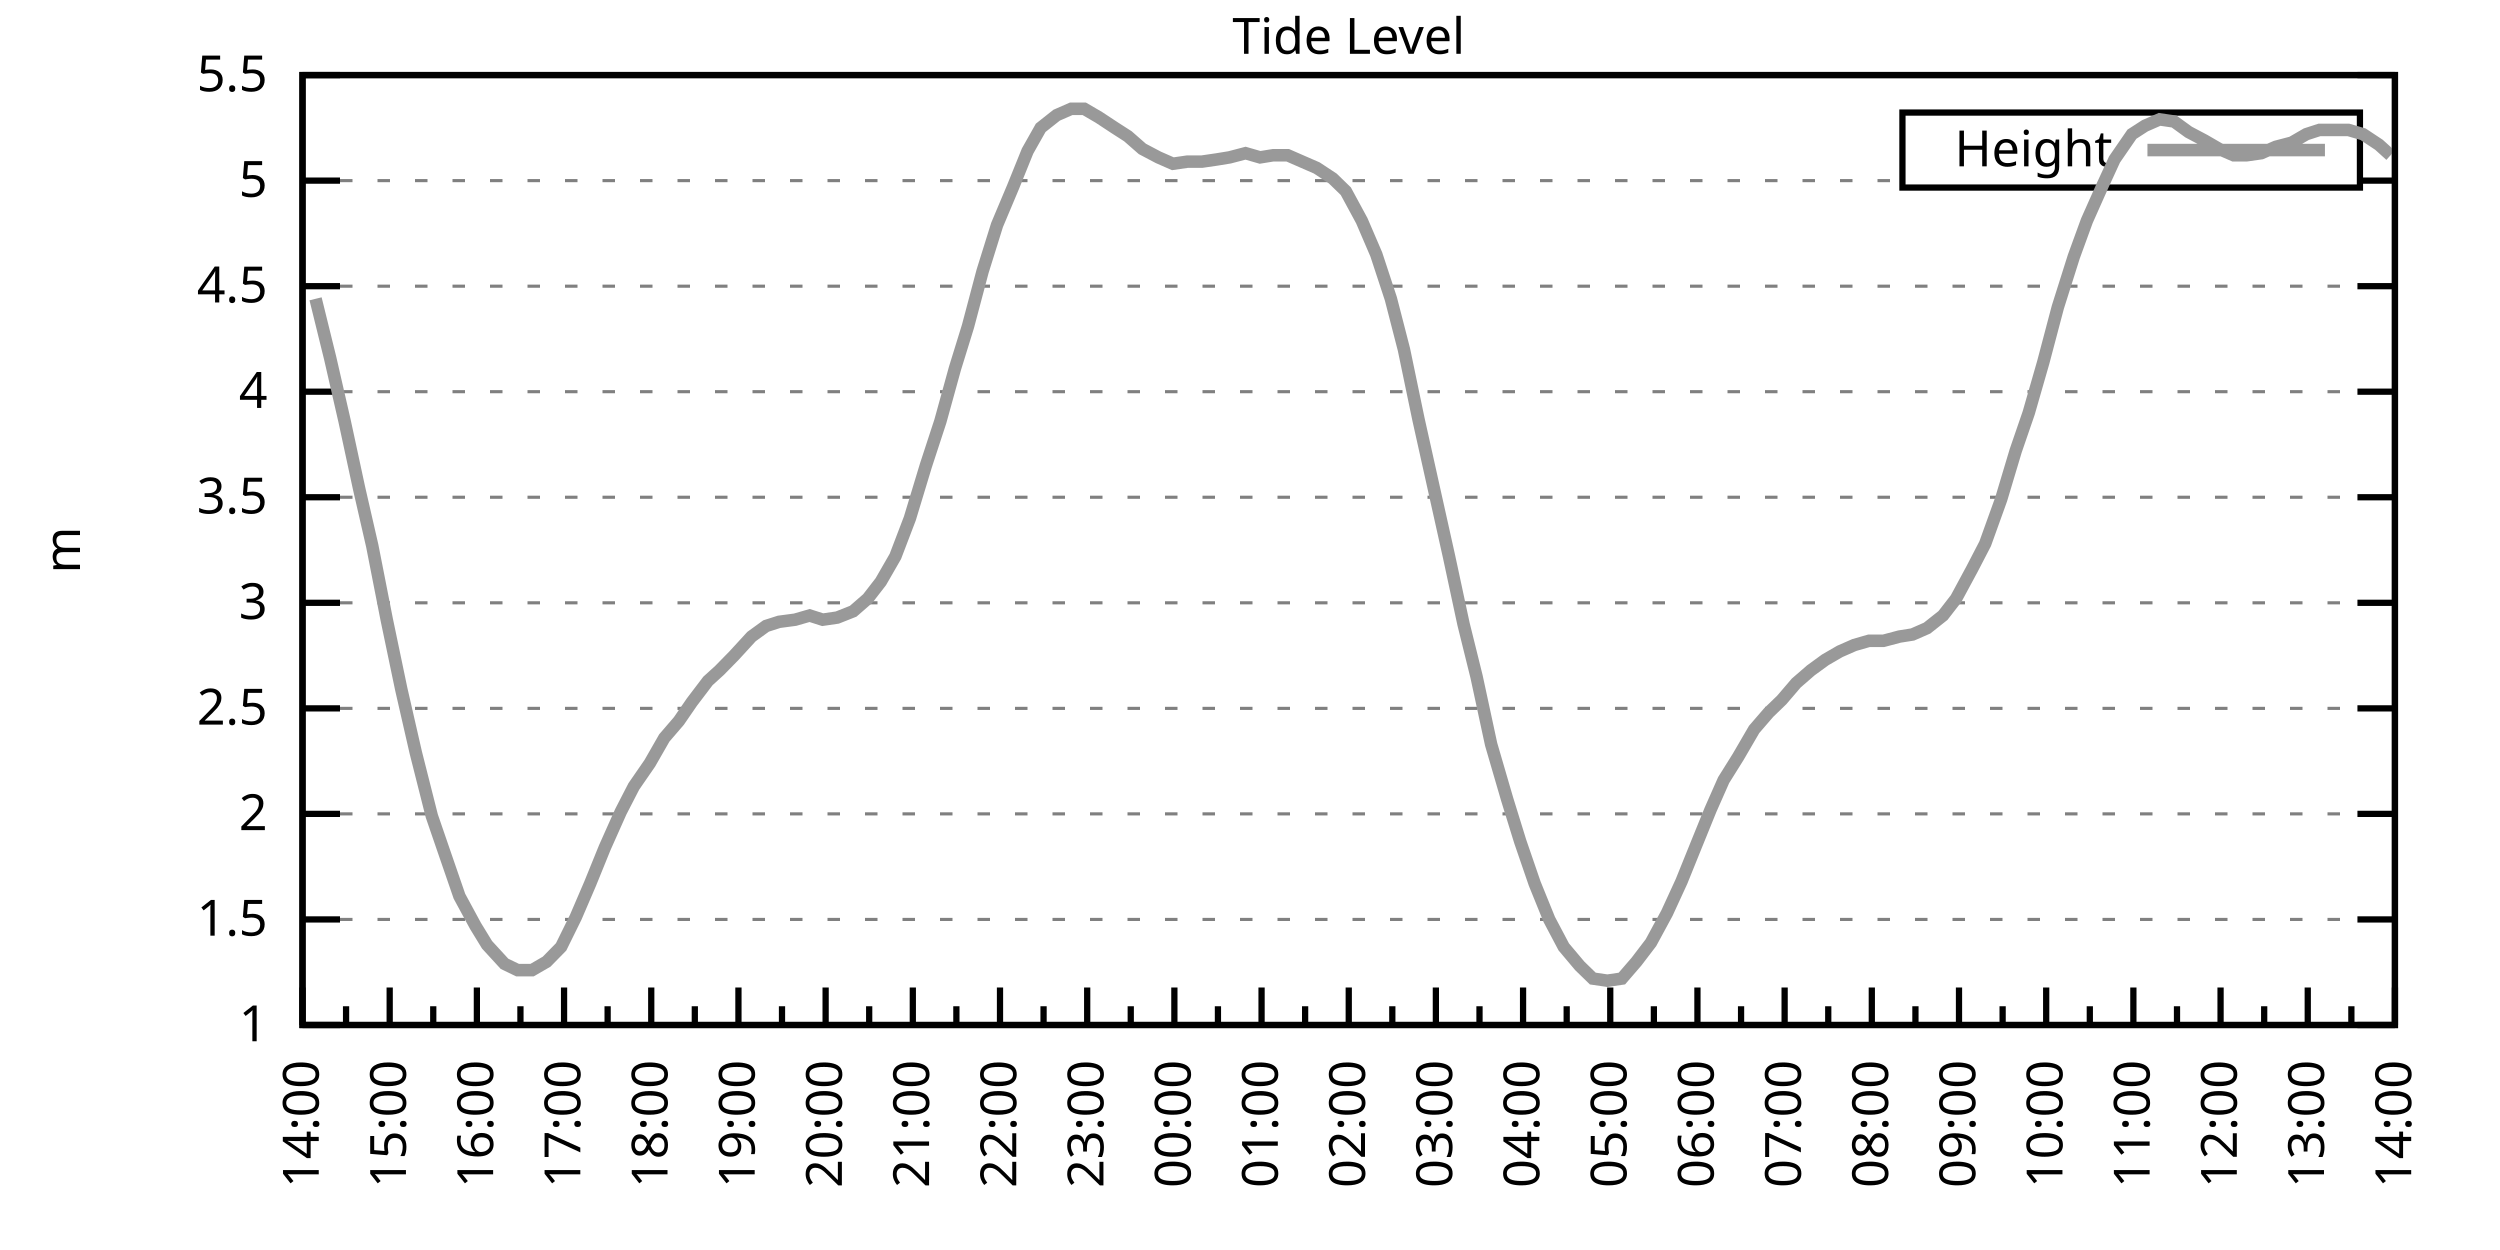
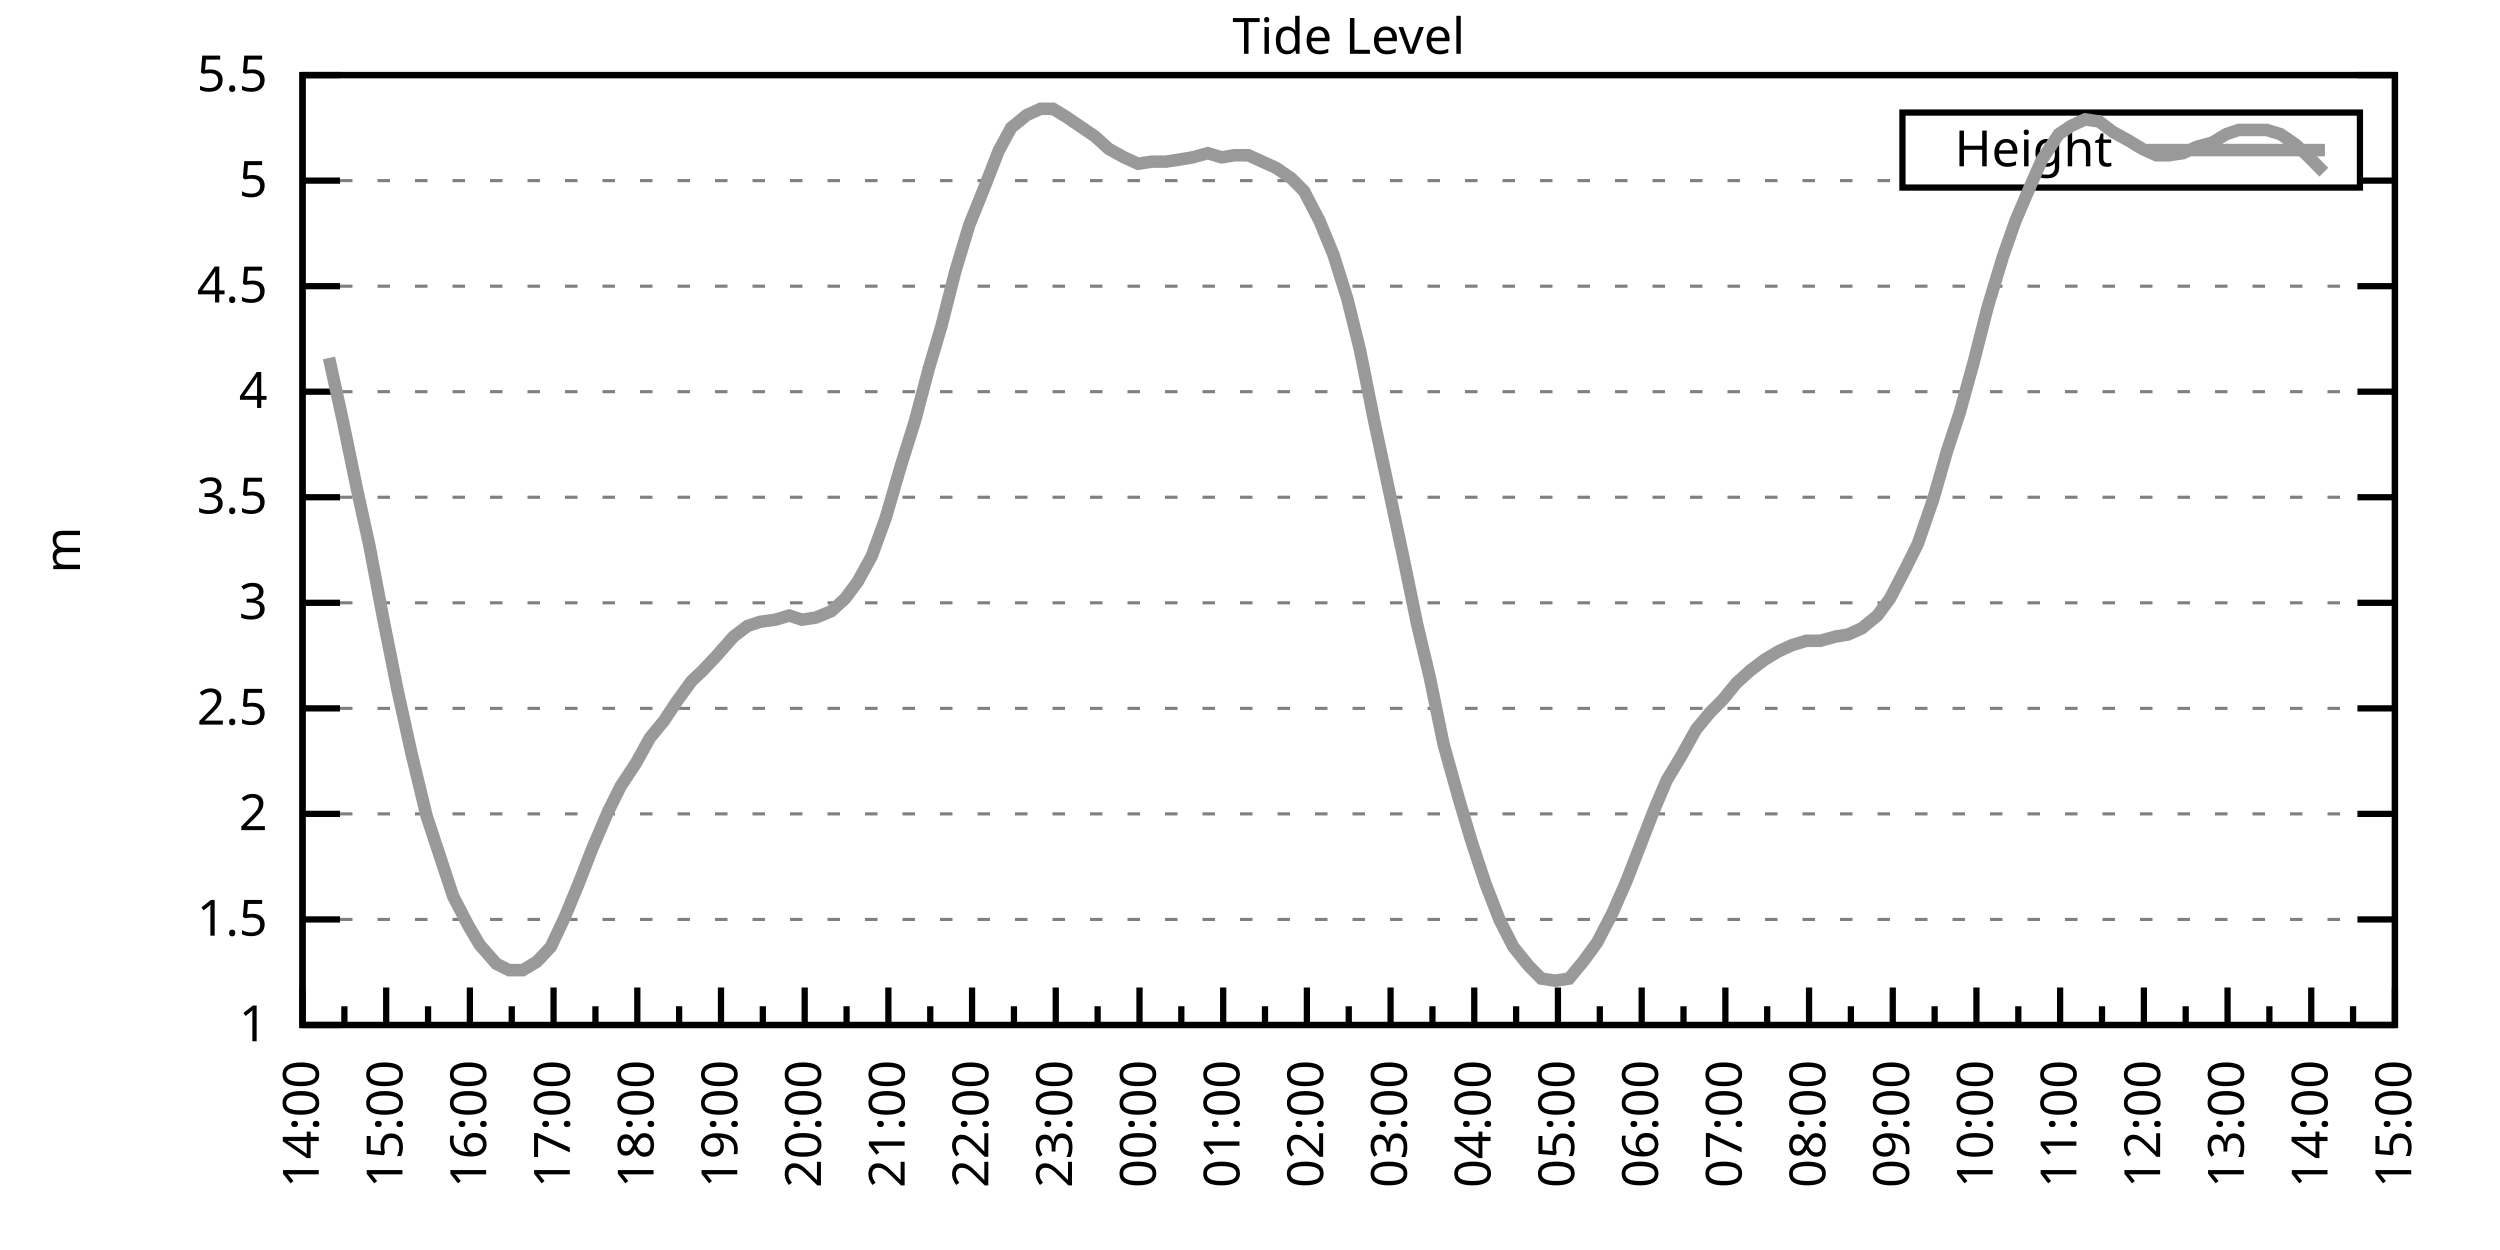
<svg xmlns="http://www.w3.org/2000/svg" xmlns:xlink="http://www.w3.org/1999/xlink" width="400" height="200" viewBox="0 0 400 200">
  <g id="gnuplot_canvas">
    <rect x="0" y="0" width="400" height="200" fill="none" />
    <defs>
      <circle id="gpDot" r="0.5" stroke-width="0.5" stroke="currentColor" />
      <path id="gpPt0" stroke-width="0.333" stroke="currentColor" d="M-1,0 h2 M0,-1 v2" />
      <path id="gpPt1" stroke-width="0.333" stroke="currentColor" d="M-1,-1 L1,1 M1,-1 L-1,1" />
      <path id="gpPt2" stroke-width="0.333" stroke="currentColor" d="M-1,0 L1,0 M0,-1 L0,1 M-1,-1 L1,1 M-1,1 L1,-1" />
      <rect id="gpPt3" stroke-width="0.333" stroke="currentColor" x="-1" y="-1" width="2" height="2" />
      <rect id="gpPt4" stroke-width="0.333" stroke="currentColor" fill="currentColor" x="-1" y="-1" width="2" height="2" />
      <circle id="gpPt5" stroke-width="0.333" stroke="currentColor" cx="0" cy="0" r="1" />
      <use xlink:href="#gpPt5" id="gpPt6" fill="currentColor" stroke="none" />
      <path id="gpPt7" stroke-width="0.333" stroke="currentColor" d="M0,-1.33 L-1.33,0.67 L1.33,0.67 z" />
      <use xlink:href="#gpPt7" id="gpPt8" fill="currentColor" stroke="none" />
      <use xlink:href="#gpPt7" id="gpPt9" stroke="currentColor" transform="rotate(180)" />
      <use xlink:href="#gpPt9" id="gpPt10" fill="currentColor" stroke="none" />
      <use xlink:href="#gpPt3" id="gpPt11" stroke="currentColor" transform="rotate(45)" />
      <use xlink:href="#gpPt11" id="gpPt12" fill="currentColor" stroke="none" />
      <path id="gpPt13" stroke-width="0.333" stroke="currentColor" d="M0,1.330 L1.265,0.411 L0.782,-1.067 L-0.782,-1.076 L-1.265,0.411 z" />
      <use xlink:href="#gpPt13" id="gpPt14" fill="currentColor" stroke="none" />
      <filter id="textbox" filterUnits="objectBoundingBox" x="0" y="0" height="1" width="1">
        <feFlood flood-color="white" flood-opacity="1" result="bgnd" />
        <feComposite in="SourceGraphic" in2="bgnd" operator="atop" />
      </filter>
      <filter id="greybox" filterUnits="objectBoundingBox" x="0" y="0" height="1" width="1">
        <feFlood flood-color="lightgrey" flood-opacity="1" result="grey" />
        <feComposite in="SourceGraphic" in2="grey" operator="atop" />
      </filter>
    </defs>
    <g fill="none" color="white" stroke="currentColor" stroke-width="1.00" stroke-linecap="butt" stroke-linejoin="miter">
</g>
    <g fill="none" color="black" stroke="currentColor" stroke-width="1.00" stroke-linecap="butt" stroke-linejoin="miter">
      <g stroke="none" shape-rendering="crispEdges">
        <polygon fill="rgb(255, 255, 255)" points="48.40,164.00 383.18,164.00 383.18,12.02 48.40,12.02 " />
      </g>
    </g>
    <g fill="none" color="black" stroke="currentColor" stroke-width="1.00" stroke-linecap="butt" stroke-linejoin="miter">
</g>
    <g fill="none" color="black" stroke="black" stroke-width="0.50" stroke-linecap="butt" stroke-linejoin="miter">
</g>
    <g fill="none" color="gray" stroke="currentColor" stroke-width="0.50" stroke-linecap="butt" stroke-linejoin="miter">
      <path stroke="gray" stroke-dasharray="2,4" class="gridline" d="M48.40,164.00 L383.19,164.00  " />
    </g>
    <g fill="none" color="gray" stroke="gray" stroke-width="1.00" stroke-linecap="butt" stroke-linejoin="miter">
</g>
    <g fill="none" color="black" stroke="currentColor" stroke-width="1.00" stroke-linecap="butt" stroke-linejoin="miter">
      <path stroke="black" d="M48.40,164.00 L54.40,164.00 M383.19,164.00 L377.19,164.00  " />
      <g transform="translate(42.80,166.60)" stroke="none" fill="black" font-family="Sans" font-size="8.00" text-anchor="end">
        <text>
          <tspan font-family="Sans"> 1</tspan>
        </text>
      </g>
    </g>
    <g fill="none" color="black" stroke="currentColor" stroke-width="1.00" stroke-linecap="butt" stroke-linejoin="miter">
</g>
    <g fill="none" color="black" stroke="black" stroke-width="0.50" stroke-linecap="butt" stroke-linejoin="miter">
</g>
    <g fill="none" color="gray" stroke="currentColor" stroke-width="0.50" stroke-linecap="butt" stroke-linejoin="miter">
      <path stroke="gray" stroke-dasharray="2,4" class="gridline" d="M48.40,147.11 L383.19,147.11  " />
    </g>
    <g fill="none" color="gray" stroke="gray" stroke-width="1.00" stroke-linecap="butt" stroke-linejoin="miter">
</g>
    <g fill="none" color="black" stroke="currentColor" stroke-width="1.00" stroke-linecap="butt" stroke-linejoin="miter">
      <path stroke="black" d="M48.40,147.11 L54.40,147.11 M383.19,147.11 L377.19,147.11  " />
      <g transform="translate(42.80,149.71)" stroke="none" fill="black" font-family="Sans" font-size="8.00" text-anchor="end">
        <text>
          <tspan font-family="Sans"> 1.5</tspan>
        </text>
      </g>
    </g>
    <g fill="none" color="black" stroke="currentColor" stroke-width="1.00" stroke-linecap="butt" stroke-linejoin="miter">
</g>
    <g fill="none" color="black" stroke="black" stroke-width="0.50" stroke-linecap="butt" stroke-linejoin="miter">
</g>
    <g fill="none" color="gray" stroke="currentColor" stroke-width="0.50" stroke-linecap="butt" stroke-linejoin="miter">
      <path stroke="gray" stroke-dasharray="2,4" class="gridline" d="M48.40,130.22 L383.19,130.22  " />
    </g>
    <g fill="none" color="gray" stroke="gray" stroke-width="1.00" stroke-linecap="butt" stroke-linejoin="miter">
</g>
    <g fill="none" color="black" stroke="currentColor" stroke-width="1.00" stroke-linecap="butt" stroke-linejoin="miter">
      <path stroke="black" d="M48.40,130.22 L54.40,130.22 M383.19,130.22 L377.19,130.22  " />
      <g transform="translate(42.80,132.82)" stroke="none" fill="black" font-family="Sans" font-size="8.00" text-anchor="end">
        <text>
          <tspan font-family="Sans"> 2</tspan>
        </text>
      </g>
    </g>
    <g fill="none" color="black" stroke="currentColor" stroke-width="1.00" stroke-linecap="butt" stroke-linejoin="miter">
</g>
    <g fill="none" color="black" stroke="black" stroke-width="0.50" stroke-linecap="butt" stroke-linejoin="miter">
</g>
    <g fill="none" color="gray" stroke="currentColor" stroke-width="0.50" stroke-linecap="butt" stroke-linejoin="miter">
      <path stroke="gray" stroke-dasharray="2,4" class="gridline" d="M48.40,113.34 L383.19,113.34  " />
    </g>
    <g fill="none" color="gray" stroke="gray" stroke-width="1.00" stroke-linecap="butt" stroke-linejoin="miter">
</g>
    <g fill="none" color="black" stroke="currentColor" stroke-width="1.00" stroke-linecap="butt" stroke-linejoin="miter">
      <path stroke="black" d="M48.40,113.34 L54.40,113.34 M383.19,113.34 L377.19,113.34  " />
      <g transform="translate(42.80,115.94)" stroke="none" fill="black" font-family="Sans" font-size="8.00" text-anchor="end">
        <text>
          <tspan font-family="Sans"> 2.5</tspan>
        </text>
      </g>
    </g>
    <g fill="none" color="black" stroke="currentColor" stroke-width="1.00" stroke-linecap="butt" stroke-linejoin="miter">
</g>
    <g fill="none" color="black" stroke="black" stroke-width="0.50" stroke-linecap="butt" stroke-linejoin="miter">
</g>
    <g fill="none" color="gray" stroke="currentColor" stroke-width="0.50" stroke-linecap="butt" stroke-linejoin="miter">
      <path stroke="gray" stroke-dasharray="2,4" class="gridline" d="M48.40,96.45 L383.19,96.45  " />
    </g>
    <g fill="none" color="gray" stroke="gray" stroke-width="1.00" stroke-linecap="butt" stroke-linejoin="miter">
</g>
    <g fill="none" color="black" stroke="currentColor" stroke-width="1.00" stroke-linecap="butt" stroke-linejoin="miter">
      <path stroke="black" d="M48.40,96.45 L54.40,96.45 M383.19,96.45 L377.19,96.45  " />
      <g transform="translate(42.80,99.05)" stroke="none" fill="black" font-family="Sans" font-size="8.00" text-anchor="end">
        <text>
          <tspan font-family="Sans"> 3</tspan>
        </text>
      </g>
    </g>
    <g fill="none" color="black" stroke="currentColor" stroke-width="1.00" stroke-linecap="butt" stroke-linejoin="miter">
</g>
    <g fill="none" color="black" stroke="black" stroke-width="0.50" stroke-linecap="butt" stroke-linejoin="miter">
</g>
    <g fill="none" color="gray" stroke="currentColor" stroke-width="0.50" stroke-linecap="butt" stroke-linejoin="miter">
      <path stroke="gray" stroke-dasharray="2,4" class="gridline" d="M48.40,79.56 L383.19,79.56  " />
    </g>
    <g fill="none" color="gray" stroke="gray" stroke-width="1.00" stroke-linecap="butt" stroke-linejoin="miter">
</g>
    <g fill="none" color="black" stroke="currentColor" stroke-width="1.00" stroke-linecap="butt" stroke-linejoin="miter">
      <path stroke="black" d="M48.40,79.56 L54.40,79.56 M383.19,79.56 L377.19,79.56  " />
      <g transform="translate(42.80,82.16)" stroke="none" fill="black" font-family="Sans" font-size="8.00" text-anchor="end">
        <text>
          <tspan font-family="Sans"> 3.5</tspan>
        </text>
      </g>
    </g>
    <g fill="none" color="black" stroke="currentColor" stroke-width="1.00" stroke-linecap="butt" stroke-linejoin="miter">
</g>
    <g fill="none" color="black" stroke="black" stroke-width="0.50" stroke-linecap="butt" stroke-linejoin="miter">
</g>
    <g fill="none" color="gray" stroke="currentColor" stroke-width="0.50" stroke-linecap="butt" stroke-linejoin="miter">
      <path stroke="gray" stroke-dasharray="2,4" class="gridline" d="M48.40,62.67 L383.19,62.67  " />
    </g>
    <g fill="none" color="gray" stroke="gray" stroke-width="1.00" stroke-linecap="butt" stroke-linejoin="miter">
</g>
    <g fill="none" color="black" stroke="currentColor" stroke-width="1.00" stroke-linecap="butt" stroke-linejoin="miter">
      <path stroke="black" d="M48.40,62.67 L54.40,62.67 M383.19,62.67 L377.19,62.67  " />
      <g transform="translate(42.80,65.27)" stroke="none" fill="black" font-family="Sans" font-size="8.00" text-anchor="end">
        <text>
          <tspan font-family="Sans"> 4</tspan>
        </text>
      </g>
    </g>
    <g fill="none" color="black" stroke="currentColor" stroke-width="1.00" stroke-linecap="butt" stroke-linejoin="miter">
</g>
    <g fill="none" color="black" stroke="black" stroke-width="0.50" stroke-linecap="butt" stroke-linejoin="miter">
</g>
    <g fill="none" color="gray" stroke="currentColor" stroke-width="0.50" stroke-linecap="butt" stroke-linejoin="miter">
      <path stroke="gray" stroke-dasharray="2,4" class="gridline" d="M48.40,45.79 L383.19,45.79  " />
    </g>
    <g fill="none" color="gray" stroke="gray" stroke-width="1.00" stroke-linecap="butt" stroke-linejoin="miter">
</g>
    <g fill="none" color="black" stroke="currentColor" stroke-width="1.00" stroke-linecap="butt" stroke-linejoin="miter">
      <path stroke="black" d="M48.40,45.79 L54.40,45.79 M383.19,45.79 L377.19,45.79  " />
      <g transform="translate(42.80,48.39)" stroke="none" fill="black" font-family="Sans" font-size="8.00" text-anchor="end">
        <text>
          <tspan font-family="Sans"> 4.5</tspan>
        </text>
      </g>
    </g>
    <g fill="none" color="black" stroke="currentColor" stroke-width="1.00" stroke-linecap="butt" stroke-linejoin="miter">
</g>
    <g fill="none" color="black" stroke="black" stroke-width="0.50" stroke-linecap="butt" stroke-linejoin="miter">
</g>
    <g fill="none" color="gray" stroke="currentColor" stroke-width="0.50" stroke-linecap="butt" stroke-linejoin="miter">
      <path stroke="gray" stroke-dasharray="2,4" class="gridline" d="M48.40,28.90 L304.39,28.90 M377.59,28.90 L383.19,28.90  " />
    </g>
    <g fill="none" color="gray" stroke="gray" stroke-width="1.00" stroke-linecap="butt" stroke-linejoin="miter">
</g>
    <g fill="none" color="black" stroke="currentColor" stroke-width="1.00" stroke-linecap="butt" stroke-linejoin="miter">
      <path stroke="black" d="M48.40,28.90 L54.40,28.90 M383.19,28.90 L377.19,28.90  " />
      <g transform="translate(42.80,31.50)" stroke="none" fill="black" font-family="Sans" font-size="8.00" text-anchor="end">
        <text>
          <tspan font-family="Sans"> 5</tspan>
        </text>
      </g>
    </g>
    <g fill="none" color="black" stroke="currentColor" stroke-width="1.00" stroke-linecap="butt" stroke-linejoin="miter">
</g>
    <g fill="none" color="black" stroke="black" stroke-width="0.50" stroke-linecap="butt" stroke-linejoin="miter">
</g>
    <g fill="none" color="gray" stroke="currentColor" stroke-width="0.50" stroke-linecap="butt" stroke-linejoin="miter">
      <path stroke="gray" stroke-dasharray="2,4" class="gridline" d="M48.40,12.01 L383.19,12.01  " />
    </g>
    <g fill="none" color="gray" stroke="gray" stroke-width="1.00" stroke-linecap="butt" stroke-linejoin="miter">
</g>
    <g fill="none" color="black" stroke="currentColor" stroke-width="1.00" stroke-linecap="butt" stroke-linejoin="miter">
      <path stroke="black" d="M48.40,12.01 L54.40,12.01 M383.19,12.01 L377.19,12.01  " />
      <g transform="translate(42.80,14.61)" stroke="none" fill="black" font-family="Sans" font-size="8.00" text-anchor="end">
        <text>
          <tspan font-family="Sans"> 5.5</tspan>
        </text>
      </g>
    </g>
    <g fill="none" color="black" stroke="currentColor" stroke-width="1.00" stroke-linecap="butt" stroke-linejoin="miter">
      <path stroke="black" d="M48.40,164.00 L48.40,158.00  " />
      <g transform="translate(51.00,169.60) rotate(270)" stroke="none" fill="black" font-family="Sans" font-size="8.00" text-anchor="end">
        <text>
          <tspan font-family="Sans">14:00</tspan>
        </text>
      </g>
    </g>
    <g fill="none" color="black" stroke="currentColor" stroke-width="1.00" stroke-linecap="butt" stroke-linejoin="miter">
-       <path stroke="black" d="M55.37,164.00 L55.37,161.00 M62.35,164.00 L62.35,158.00  " />
-       <g transform="translate(64.95,169.60) rotate(270)" stroke="none" fill="black" font-family="Sans" font-size="8.00" text-anchor="end">
+       <path stroke="black" d="M55.10,164.00 L55.10,161.00 M61.79,164.00 L61.79,158.00  " />
+       <g transform="translate(64.39,169.60) rotate(270)" stroke="none" fill="black" font-family="Sans" font-size="8.00" text-anchor="end">
        <text>
          <tspan font-family="Sans">15:00</tspan>
        </text>
      </g>
    </g>
    <g fill="none" color="black" stroke="currentColor" stroke-width="1.00" stroke-linecap="butt" stroke-linejoin="miter">
-       <path stroke="black" d="M69.32,164.00 L69.32,161.00 M76.30,164.00 L76.30,158.00  " />
-       <g transform="translate(78.90,169.60) rotate(270)" stroke="none" fill="black" font-family="Sans" font-size="8.00" text-anchor="end">
+       <path stroke="black" d="M68.49,164.00 L68.49,161.00 M75.18,164.00 L75.18,158.00  " />
+       <g transform="translate(77.78,169.60) rotate(270)" stroke="none" fill="black" font-family="Sans" font-size="8.00" text-anchor="end">
        <text>
          <tspan font-family="Sans">16:00</tspan>
        </text>
      </g>
    </g>
    <g fill="none" color="black" stroke="currentColor" stroke-width="1.00" stroke-linecap="butt" stroke-linejoin="miter">
-       <path stroke="black" d="M83.27,164.00 L83.27,161.00 M90.25,164.00 L90.25,158.00  " />
-       <g transform="translate(92.85,169.60) rotate(270)" stroke="none" fill="black" font-family="Sans" font-size="8.00" text-anchor="end">
+       <path stroke="black" d="M81.88,164.00 L81.88,161.00 M88.57,164.00 L88.57,158.00  " />
+       <g transform="translate(91.17,169.60) rotate(270)" stroke="none" fill="black" font-family="Sans" font-size="8.00" text-anchor="end">
        <text>
          <tspan font-family="Sans">17:00</tspan>
        </text>
      </g>
    </g>
    <g fill="none" color="black" stroke="currentColor" stroke-width="1.00" stroke-linecap="butt" stroke-linejoin="miter">
-       <path stroke="black" d="M97.22,164.00 L97.22,161.00 M104.20,164.00 L104.20,158.00  " />
-       <g transform="translate(106.80,169.60) rotate(270)" stroke="none" fill="black" font-family="Sans" font-size="8.00" text-anchor="end">
+       <path stroke="black" d="M95.27,164.00 L95.27,161.00 M101.97,164.00 L101.97,158.00  " />
+       <g transform="translate(104.57,169.60) rotate(270)" stroke="none" fill="black" font-family="Sans" font-size="8.00" text-anchor="end">
        <text>
          <tspan font-family="Sans">18:00</tspan>
        </text>
      </g>
    </g>
    <g fill="none" color="black" stroke="currentColor" stroke-width="1.00" stroke-linecap="butt" stroke-linejoin="miter">
-       <path stroke="black" d="M111.17,164.00 L111.17,161.00 M118.15,164.00 L118.15,158.00  " />
-       <g transform="translate(120.75,169.60) rotate(270)" stroke="none" fill="black" font-family="Sans" font-size="8.00" text-anchor="end">
+       <path stroke="black" d="M108.66,164.00 L108.66,161.00 M115.36,164.00 L115.36,158.00  " />
+       <g transform="translate(117.96,169.60) rotate(270)" stroke="none" fill="black" font-family="Sans" font-size="8.00" text-anchor="end">
        <text>
          <tspan font-family="Sans">19:00</tspan>
        </text>
      </g>
    </g>
    <g fill="none" color="black" stroke="currentColor" stroke-width="1.00" stroke-linecap="butt" stroke-linejoin="miter">
-       <path stroke="black" d="M125.12,164.00 L125.12,161.00 M132.10,164.00 L132.10,158.00  " />
-       <g transform="translate(134.70,169.60) rotate(270)" stroke="none" fill="black" font-family="Sans" font-size="8.00" text-anchor="end">
+       <path stroke="black" d="M122.05,164.00 L122.05,161.00 M128.75,164.00 L128.75,158.00  " />
+       <g transform="translate(131.35,169.60) rotate(270)" stroke="none" fill="black" font-family="Sans" font-size="8.00" text-anchor="end">
        <text>
          <tspan font-family="Sans">20:00</tspan>
        </text>
      </g>
    </g>
    <g fill="none" color="black" stroke="currentColor" stroke-width="1.00" stroke-linecap="butt" stroke-linejoin="miter">
-       <path stroke="black" d="M139.07,164.00 L139.07,161.00 M146.05,164.00 L146.05,158.00  " />
-       <g transform="translate(148.65,169.60) rotate(270)" stroke="none" fill="black" font-family="Sans" font-size="8.00" text-anchor="end">
+       <path stroke="black" d="M135.45,164.00 L135.45,161.00 M142.14,164.00 L142.14,158.00  " />
+       <g transform="translate(144.74,169.60) rotate(270)" stroke="none" fill="black" font-family="Sans" font-size="8.00" text-anchor="end">
        <text>
          <tspan font-family="Sans">21:00</tspan>
        </text>
      </g>
    </g>
    <g fill="none" color="black" stroke="currentColor" stroke-width="1.00" stroke-linecap="butt" stroke-linejoin="miter">
-       <path stroke="black" d="M153.02,164.00 L153.02,161.00 M160.00,164.00 L160.00,158.00  " />
-       <g transform="translate(162.60,169.60) rotate(270)" stroke="none" fill="black" font-family="Sans" font-size="8.00" text-anchor="end">
+       <path stroke="black" d="M148.84,164.00 L148.84,161.00 M155.53,164.00 L155.53,158.00  " />
+       <g transform="translate(158.13,169.60) rotate(270)" stroke="none" fill="black" font-family="Sans" font-size="8.00" text-anchor="end">
        <text>
          <tspan font-family="Sans">22:00</tspan>
        </text>
      </g>
    </g>
    <g fill="none" color="black" stroke="currentColor" stroke-width="1.00" stroke-linecap="butt" stroke-linejoin="miter">
-       <path stroke="black" d="M166.97,164.00 L166.97,161.00 M173.95,164.00 L173.95,158.00  " />
-       <g transform="translate(176.55,169.60) rotate(270)" stroke="none" fill="black" font-family="Sans" font-size="8.00" text-anchor="end">
+       <path stroke="black" d="M162.23,164.00 L162.23,161.00 M168.92,164.00 L168.92,158.00  " />
+       <g transform="translate(171.52,169.60) rotate(270)" stroke="none" fill="black" font-family="Sans" font-size="8.00" text-anchor="end">
        <text>
          <tspan font-family="Sans">23:00</tspan>
        </text>
      </g>
    </g>
    <g fill="none" color="black" stroke="currentColor" stroke-width="1.00" stroke-linecap="butt" stroke-linejoin="miter">
-       <path stroke="black" d="M180.92,164.00 L180.92,161.00 M187.90,164.00 L187.90,158.00  " />
-       <g transform="translate(190.50,169.60) rotate(270)" stroke="none" fill="black" font-family="Sans" font-size="8.00" text-anchor="end">
+       <path stroke="black" d="M175.62,164.00 L175.62,161.00 M182.32,164.00 L182.32,158.00  " />
+       <g transform="translate(184.92,169.60) rotate(270)" stroke="none" fill="black" font-family="Sans" font-size="8.00" text-anchor="end">
        <text>
          <tspan font-family="Sans">00:00</tspan>
        </text>
      </g>
    </g>
    <g fill="none" color="black" stroke="currentColor" stroke-width="1.00" stroke-linecap="butt" stroke-linejoin="miter">
-       <path stroke="black" d="M194.87,164.00 L194.87,161.00 M201.85,164.00 L201.85,158.00  " />
-       <g transform="translate(204.45,169.60) rotate(270)" stroke="none" fill="black" font-family="Sans" font-size="8.00" text-anchor="end">
+       <path stroke="black" d="M189.01,164.00 L189.01,161.00 M195.71,164.00 L195.71,158.00  " />
+       <g transform="translate(198.31,169.60) rotate(270)" stroke="none" fill="black" font-family="Sans" font-size="8.00" text-anchor="end">
        <text>
          <tspan font-family="Sans">01:00</tspan>
        </text>
      </g>
    </g>
    <g fill="none" color="black" stroke="currentColor" stroke-width="1.00" stroke-linecap="butt" stroke-linejoin="miter">
-       <path stroke="black" d="M208.82,164.00 L208.82,161.00 M215.80,164.00 L215.80,158.00  " />
-       <g transform="translate(218.40,169.60) rotate(270)" stroke="none" fill="black" font-family="Sans" font-size="8.00" text-anchor="end">
+       <path stroke="black" d="M202.40,164.00 L202.40,161.00 M209.10,164.00 L209.10,158.00  " />
+       <g transform="translate(211.70,169.60) rotate(270)" stroke="none" fill="black" font-family="Sans" font-size="8.00" text-anchor="end">
        <text>
          <tspan font-family="Sans">02:00</tspan>
        </text>
      </g>
    </g>
    <g fill="none" color="black" stroke="currentColor" stroke-width="1.00" stroke-linecap="butt" stroke-linejoin="miter">
-       <path stroke="black" d="M222.77,164.00 L222.77,161.00 M229.74,164.00 L229.74,158.00  " />
-       <g transform="translate(232.34,169.60) rotate(270)" stroke="none" fill="black" font-family="Sans" font-size="8.00" text-anchor="end">
+       <path stroke="black" d="M215.80,164.00 L215.80,161.00 M222.49,164.00 L222.49,158.00  " />
+       <g transform="translate(225.09,169.60) rotate(270)" stroke="none" fill="black" font-family="Sans" font-size="8.00" text-anchor="end">
        <text>
          <tspan font-family="Sans">03:00</tspan>
        </text>
      </g>
    </g>
    <g fill="none" color="black" stroke="currentColor" stroke-width="1.00" stroke-linecap="butt" stroke-linejoin="miter">
-       <path stroke="black" d="M236.72,164.00 L236.72,161.00 M243.69,164.00 L243.69,158.00  " />
-       <g transform="translate(246.29,169.60) rotate(270)" stroke="none" fill="black" font-family="Sans" font-size="8.00" text-anchor="end">
+       <path stroke="black" d="M229.19,164.00 L229.19,161.00 M235.88,164.00 L235.88,158.00  " />
+       <g transform="translate(238.48,169.60) rotate(270)" stroke="none" fill="black" font-family="Sans" font-size="8.00" text-anchor="end">
        <text>
          <tspan font-family="Sans">04:00</tspan>
        </text>
      </g>
    </g>
    <g fill="none" color="black" stroke="currentColor" stroke-width="1.00" stroke-linecap="butt" stroke-linejoin="miter">
-       <path stroke="black" d="M250.67,164.00 L250.67,161.00 M257.64,164.00 L257.64,158.00  " />
-       <g transform="translate(260.24,169.60) rotate(270)" stroke="none" fill="black" font-family="Sans" font-size="8.00" text-anchor="end">
+       <path stroke="black" d="M242.58,164.00 L242.58,161.00 M249.27,164.00 L249.27,158.00  " />
+       <g transform="translate(251.87,169.60) rotate(270)" stroke="none" fill="black" font-family="Sans" font-size="8.00" text-anchor="end">
        <text>
          <tspan font-family="Sans">05:00</tspan>
        </text>
      </g>
    </g>
    <g fill="none" color="black" stroke="currentColor" stroke-width="1.00" stroke-linecap="butt" stroke-linejoin="miter">
-       <path stroke="black" d="M264.62,164.00 L264.62,161.00 M271.59,164.00 L271.59,158.00  " />
-       <g transform="translate(274.19,169.60) rotate(270)" stroke="none" fill="black" font-family="Sans" font-size="8.00" text-anchor="end">
+       <path stroke="black" d="M255.97,164.00 L255.97,161.00 M262.67,164.00 L262.67,158.00  " />
+       <g transform="translate(265.27,169.60) rotate(270)" stroke="none" fill="black" font-family="Sans" font-size="8.00" text-anchor="end">
        <text>
          <tspan font-family="Sans">06:00</tspan>
        </text>
      </g>
    </g>
    <g fill="none" color="black" stroke="currentColor" stroke-width="1.00" stroke-linecap="butt" stroke-linejoin="miter">
-       <path stroke="black" d="M278.57,164.00 L278.57,161.00 M285.54,164.00 L285.54,158.00  " />
-       <g transform="translate(288.14,169.60) rotate(270)" stroke="none" fill="black" font-family="Sans" font-size="8.00" text-anchor="end">
+       <path stroke="black" d="M269.36,164.00 L269.36,161.00 M276.06,164.00 L276.06,158.00  " />
+       <g transform="translate(278.66,169.60) rotate(270)" stroke="none" fill="black" font-family="Sans" font-size="8.00" text-anchor="end">
        <text>
          <tspan font-family="Sans">07:00</tspan>
        </text>
      </g>
    </g>
    <g fill="none" color="black" stroke="currentColor" stroke-width="1.00" stroke-linecap="butt" stroke-linejoin="miter">
-       <path stroke="black" d="M292.52,164.00 L292.52,161.00 M299.49,164.00 L299.49,158.00  " />
-       <g transform="translate(302.09,169.60) rotate(270)" stroke="none" fill="black" font-family="Sans" font-size="8.00" text-anchor="end">
+       <path stroke="black" d="M282.75,164.00 L282.75,161.00 M289.45,164.00 L289.45,158.00  " />
+       <g transform="translate(292.05,169.60) rotate(270)" stroke="none" fill="black" font-family="Sans" font-size="8.00" text-anchor="end">
        <text>
          <tspan font-family="Sans">08:00</tspan>
        </text>
      </g>
    </g>
    <g fill="none" color="black" stroke="currentColor" stroke-width="1.00" stroke-linecap="butt" stroke-linejoin="miter">
-       <path stroke="black" d="M306.47,164.00 L306.47,161.00 M313.44,164.00 L313.44,158.00  " />
-       <g transform="translate(316.04,169.60) rotate(270)" stroke="none" fill="black" font-family="Sans" font-size="8.00" text-anchor="end">
+       <path stroke="black" d="M296.14,164.00 L296.14,161.00 M302.84,164.00 L302.84,158.00  " />
+       <g transform="translate(305.44,169.60) rotate(270)" stroke="none" fill="black" font-family="Sans" font-size="8.00" text-anchor="end">
        <text>
          <tspan font-family="Sans">09:00</tspan>
        </text>
      </g>
    </g>
    <g fill="none" color="black" stroke="currentColor" stroke-width="1.00" stroke-linecap="butt" stroke-linejoin="miter">
-       <path stroke="black" d="M320.42,164.00 L320.42,161.00 M327.39,164.00 L327.39,158.00  " />
-       <g transform="translate(329.99,169.60) rotate(270)" stroke="none" fill="black" font-family="Sans" font-size="8.00" text-anchor="end">
+       <path stroke="black" d="M309.54,164.00 L309.54,161.00 M316.23,164.00 L316.23,158.00  " />
+       <g transform="translate(318.83,169.60) rotate(270)" stroke="none" fill="black" font-family="Sans" font-size="8.00" text-anchor="end">
        <text>
          <tspan font-family="Sans">10:00</tspan>
        </text>
      </g>
    </g>
    <g fill="none" color="black" stroke="currentColor" stroke-width="1.00" stroke-linecap="butt" stroke-linejoin="miter">
-       <path stroke="black" d="M334.37,164.00 L334.37,161.00 M341.34,164.00 L341.34,158.00  " />
-       <g transform="translate(343.94,169.60) rotate(270)" stroke="none" fill="black" font-family="Sans" font-size="8.00" text-anchor="end">
+       <path stroke="black" d="M322.93,164.00 L322.93,161.00 M329.62,164.00 L329.62,158.00  " />
+       <g transform="translate(332.22,169.60) rotate(270)" stroke="none" fill="black" font-family="Sans" font-size="8.00" text-anchor="end">
        <text>
          <tspan font-family="Sans">11:00</tspan>
        </text>
      </g>
    </g>
    <g fill="none" color="black" stroke="currentColor" stroke-width="1.00" stroke-linecap="butt" stroke-linejoin="miter">
-       <path stroke="black" d="M348.32,164.00 L348.32,161.00 M355.29,164.00 L355.29,158.00  " />
-       <g transform="translate(357.89,169.60) rotate(270)" stroke="none" fill="black" font-family="Sans" font-size="8.00" text-anchor="end">
+       <path stroke="black" d="M336.32,164.00 L336.32,161.00 M343.02,164.00 L343.02,158.00  " />
+       <g transform="translate(345.62,169.60) rotate(270)" stroke="none" fill="black" font-family="Sans" font-size="8.00" text-anchor="end">
        <text>
          <tspan font-family="Sans">12:00</tspan>
        </text>
      </g>
    </g>
    <g fill="none" color="black" stroke="currentColor" stroke-width="1.00" stroke-linecap="butt" stroke-linejoin="miter">
-       <path stroke="black" d="M362.27,164.00 L362.27,161.00 M369.24,164.00 L369.24,158.00  " />
-       <g transform="translate(371.84,169.60) rotate(270)" stroke="none" fill="black" font-family="Sans" font-size="8.00" text-anchor="end">
+       <path stroke="black" d="M349.71,164.00 L349.71,161.00 M356.41,164.00 L356.41,158.00  " />
+       <g transform="translate(359.01,169.60) rotate(270)" stroke="none" fill="black" font-family="Sans" font-size="8.00" text-anchor="end">
        <text>
          <tspan font-family="Sans">13:00</tspan>
        </text>
      </g>
    </g>
    <g fill="none" color="black" stroke="currentColor" stroke-width="1.00" stroke-linecap="butt" stroke-linejoin="miter">
-       <path stroke="black" d="M376.22,164.00 L376.22,161.00 M383.19,164.00 L383.19,158.00  " />
+       <path stroke="black" d="M363.10,164.00 L363.10,161.00 M369.80,164.00 L369.80,158.00  " />
+       <g transform="translate(372.40,169.60) rotate(270)" stroke="none" fill="black" font-family="Sans" font-size="8.00" text-anchor="end">
+         <text>
+           <tspan font-family="Sans">14:00</tspan>
+         </text>
+       </g>
+     </g>
+     <g fill="none" color="black" stroke="currentColor" stroke-width="1.00" stroke-linecap="butt" stroke-linejoin="miter">
+       <path stroke="black" d="M376.49,164.00 L376.49,161.00 M383.19,164.00 L383.19,158.00  " />
      <g transform="translate(385.79,169.60) rotate(270)" stroke="none" fill="black" font-family="Sans" font-size="8.00" text-anchor="end">
        <text>
-           <tspan font-family="Sans">14:00</tspan>
+           <tspan font-family="Sans">15:00</tspan>
        </text>
      </g>
    </g>
    <g fill="none" color="black" stroke="currentColor" stroke-width="1.00" stroke-linecap="butt" stroke-linejoin="miter">
</g>
    <g fill="none" color="black" stroke="currentColor" stroke-width="1.00" stroke-linecap="butt" stroke-linejoin="miter">
      <path stroke="black" d="M48.40,12.01 L48.40,164.00 L383.19,164.00 L383.19,12.01 L48.40,12.01 Z  " />
    </g>
    <g fill="none" color="black" stroke="currentColor" stroke-width="1.00" stroke-linecap="butt" stroke-linejoin="miter">
      <g transform="translate(12.80,88.01) rotate(270)" stroke="none" fill="black" font-family="Sans" font-size="8.00" text-anchor="middle">
        <text>
          <tspan font-family="Sans">m</tspan>
        </text>
      </g>
    </g>
    <g fill="none" color="black" stroke="currentColor" stroke-width="1.00" stroke-linecap="butt" stroke-linejoin="miter">
</g>
    <g fill="none" color="black" stroke="currentColor" stroke-width="1.00" stroke-linecap="butt" stroke-linejoin="miter">
      <path stroke="black" d="M304.39,30.01 L304.39,18.01 L377.59,18.01 L377.59,30.01 L304.39,30.01 Z  " />
    </g>
    <g id="Tide_level_plot_1">
      <g fill="none" color="white" stroke="black" stroke-width="2.00" stroke-linecap="butt" stroke-linejoin="miter">
</g>
      <g fill="none" color="black" stroke="currentColor" stroke-width="2.00" stroke-linecap="butt" stroke-linejoin="miter">
        <g transform="translate(337.99,26.61)" stroke="none" fill="black" font-family="Sans" font-size="8.00" text-anchor="end">
          <text>
            <tspan font-family="Sans">Height</tspan>
          </text>
        </g>
      </g>
      <g fill="none" color="black" stroke="currentColor" stroke-width="2.00" stroke-linecap="butt" stroke-linejoin="miter">
-         <path stroke="rgb(153, 153, 153)" d="M343.59,24.01 L371.99,24.01 M50.49,47.81 L52.82,57.27 L55.14,67.40 L57.47,78.21 L59.56,87.33 L61.88,99.15   L64.21,110.30 L66.53,120.43 L69.09,130.56 L71.18,136.64 L73.51,143.40 L76.07,148.13 L77.93,151.17 L80.72,154.21   L82.81,155.22 L85.13,155.22 L87.46,153.87 L89.78,151.50 L92.11,146.77 L94.43,141.37 L96.76,135.63 L99.32,129.89   L101.41,125.83 L103.97,122.12 L106.29,118.07 L108.62,115.36 L110.71,112.32 L113.27,108.95 L115.13,107.26 L117.45,104.89   L120.24,101.85 L122.57,100.16 L124.66,99.49 L127.22,99.15 L129.54,98.48 L131.63,99.15 L133.96,98.81 L136.51,97.80   L138.84,95.77 L140.93,93.07 L143.26,89.02 L145.58,82.94 L148.14,74.49 L150.46,67.40 L152.79,58.96 L154.88,52.20   L157.21,43.42 L159.53,35.99 L162.09,29.91 L164.41,24.17 L166.51,20.45 L169.06,18.43 L171.39,17.41 L173.48,17.41   L175.81,18.77 L178.36,20.45 L180.46,21.80 L182.78,23.83 L185.34,25.18 L187.66,26.20 L189.99,25.86 L192.31,25.86   L194.64,25.52 L196.73,25.18 L199.29,24.51 L201.61,25.18 L203.71,24.84 L206.03,24.84 L208.36,25.86 L210.68,26.87   L213.24,28.56 L215.33,30.59 L217.89,35.32 L220.21,40.72 L222.54,47.81 L224.63,55.92 L226.95,67.06 L229.28,77.53   L231.84,89.02 L234.16,99.83 L236.25,108.27 L238.58,119.08 L241.14,127.86 L243.23,134.62 L245.55,141.37 L247.88,147.11   L250.20,151.50 L252.76,154.54 L254.85,156.57 L257.18,156.91 L259.50,156.57 L261.83,153.87 L264.15,150.83 L266.71,146.10   L269.04,141.03 L271.36,135.29 L273.69,129.55 L275.78,124.82 L278.10,121.11 L280.66,116.71 L282.99,114.01 L285.08,111.99   L287.40,109.28 L289.73,107.26 L292.05,105.57 L294.38,104.22 L296.70,103.20 L299.03,102.53 L301.35,102.53 L303.91,101.85   L306.00,101.52 L308.33,100.50 L310.88,98.48 L312.98,95.77 L315.53,91.04 L317.63,86.99 L320.18,79.90 L322.51,72.13   L324.60,66.05 L326.93,57.94 L329.25,49.16 L331.81,41.06 L333.90,35.32 L336.46,29.57 L338.32,25.52 L341.11,21.47   L343.20,20.12 L345.53,19.10 L347.85,19.44 L350.18,21.13 L352.73,22.48 L355.06,23.83 L357.38,24.84 L359.48,24.84   L361.80,24.51 L364.13,23.49 L366.68,22.82 L369.01,21.47 L371.10,20.79 L373.66,20.79 L375.75,20.79 L378.08,21.47   L380.63,23.16 L382.49,24.84  " />
+         <path stroke="rgb(153, 153, 153)" d="M343.59,24.01 L371.99,24.01 M52.64,57.27 L54.87,67.40 L57.10,78.21 L59.11,87.33 L61.35,99.15 L63.58,110.30   L65.81,120.43 L68.26,130.56 L70.27,136.64 L72.50,143.40 L74.96,148.13 L76.75,151.17 L79.42,154.21 L81.43,155.22   L83.66,155.22 L85.90,153.87 L88.13,151.50 L90.36,146.77 L92.59,141.37 L94.82,135.63 L97.28,129.89 L99.29,125.83   L101.74,122.12 L103.98,118.07 L106.21,115.36 L108.22,112.32 L110.67,108.95 L112.46,107.26 L114.69,104.89 L117.37,101.85   L119.60,100.16 L121.61,99.49 L124.06,99.15 L126.29,98.48 L128.30,99.15 L130.54,98.81 L132.99,97.80 L135.22,95.77   L137.23,93.07 L139.46,89.02 L141.69,82.94 L144.15,74.49 L146.38,67.40 L148.61,58.96 L150.62,52.20 L152.85,43.42   L155.09,35.99 L157.54,29.91 L159.77,24.17 L161.78,20.45 L164.24,18.43 L166.47,17.41 L168.48,17.41 L170.71,18.77   L173.17,20.45 L175.17,21.80 L177.41,23.83 L179.86,25.18 L182.09,26.20 L184.32,25.86 L186.56,25.86 L188.79,25.52   L190.80,25.18 L193.25,24.51 L195.48,25.18 L197.49,24.84 L199.73,24.84 L201.96,25.86 L204.19,26.87 L206.64,28.56   L208.65,30.59 L211.11,35.32 L213.34,40.72 L215.57,47.81 L217.58,55.92 L219.81,67.06 L222.04,77.53 L224.50,89.02   L226.73,99.83 L228.74,108.27 L230.97,119.08 L233.43,127.86 L235.44,134.62 L237.67,141.37 L239.90,147.11 L242.13,151.50   L244.59,154.54 L246.60,156.57 L248.83,156.91 L251.06,156.57 L253.29,153.87 L255.52,150.83 L257.98,146.10 L260.21,141.03   L262.44,135.29 L264.67,129.55 L266.68,124.82 L268.92,121.11 L271.37,116.71 L273.60,114.01 L275.61,111.99 L277.84,109.28   L280.07,107.26 L282.31,105.57 L284.54,104.22 L286.77,103.20 L289.00,102.53 L291.23,102.53 L293.69,101.85 L295.70,101.52   L297.93,100.50 L300.39,98.48 L302.39,95.77 L304.85,91.04 L306.86,86.99 L309.31,79.90 L311.54,72.13 L313.55,66.05   L315.79,57.94 L318.02,49.16 L320.47,41.06 L322.48,35.32 L324.94,29.57 L326.72,25.52 L329.40,21.47 L331.41,20.12   L333.64,19.10 L335.87,19.44 L338.10,21.13 L340.56,22.48 L342.79,23.83 L345.02,24.84 L347.03,24.84 L349.26,24.51   L351.50,23.49 L353.95,22.82 L356.18,21.47 L358.19,20.79 L360.65,20.79 L362.66,20.79 L364.89,21.47 L367.34,23.16   L369.13,24.84 L371.81,27.55  " />
      </g>
    </g>
    <g fill="none" color="black" stroke="currentColor" stroke-width="2.00" stroke-linecap="butt" stroke-linejoin="miter">
</g>
    <g fill="none" color="black" stroke="black" stroke-width="1.00" stroke-linecap="butt" stroke-linejoin="miter">
</g>
    <g fill="none" color="black" stroke="currentColor" stroke-width="1.00" stroke-linecap="butt" stroke-linejoin="miter">
      <path stroke="black" d="M48.40,12.01 L48.40,164.00 L383.19,164.00 L383.19,12.01 L48.40,12.01 Z  " />
    </g>
    <g fill="none" color="black" stroke="currentColor" stroke-width="1.00" stroke-linecap="butt" stroke-linejoin="miter">
      <g transform="translate(215.79,8.61)" stroke="none" fill="black" font-family="Sans" font-size="8.00" text-anchor="middle">
        <text>
          <tspan font-family="Sans">Tide Level</tspan>
        </text>
      </g>
    </g>
    <g fill="none" color="black" stroke="currentColor" stroke-width="1.00" stroke-linecap="butt" stroke-linejoin="miter">
</g>
  </g>
</svg>
